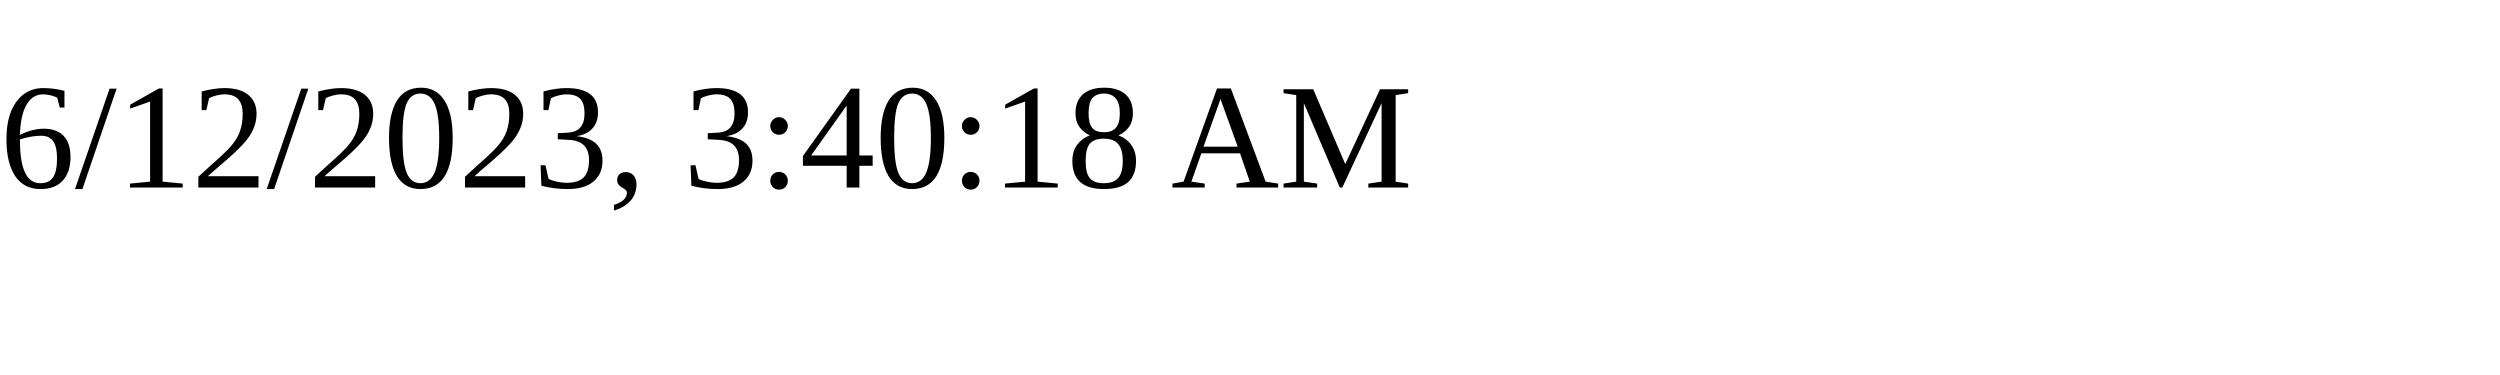
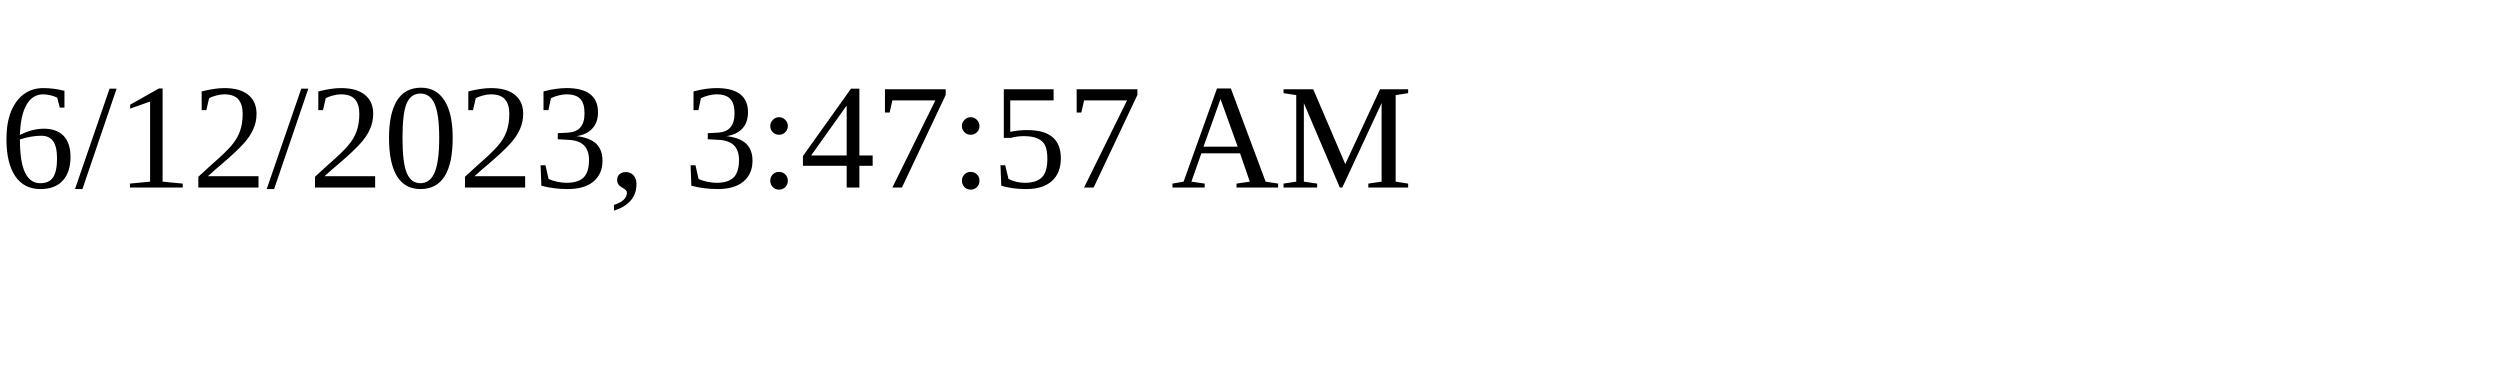
<svg xmlns="http://www.w3.org/2000/svg" height="30" width="200">
-   <text x="0" y="15">6/12/2023, 3:40:18 AM</text>
+   <text x="0" y="15">6/12/2023, 3:47:57 AM</text>
</svg>
